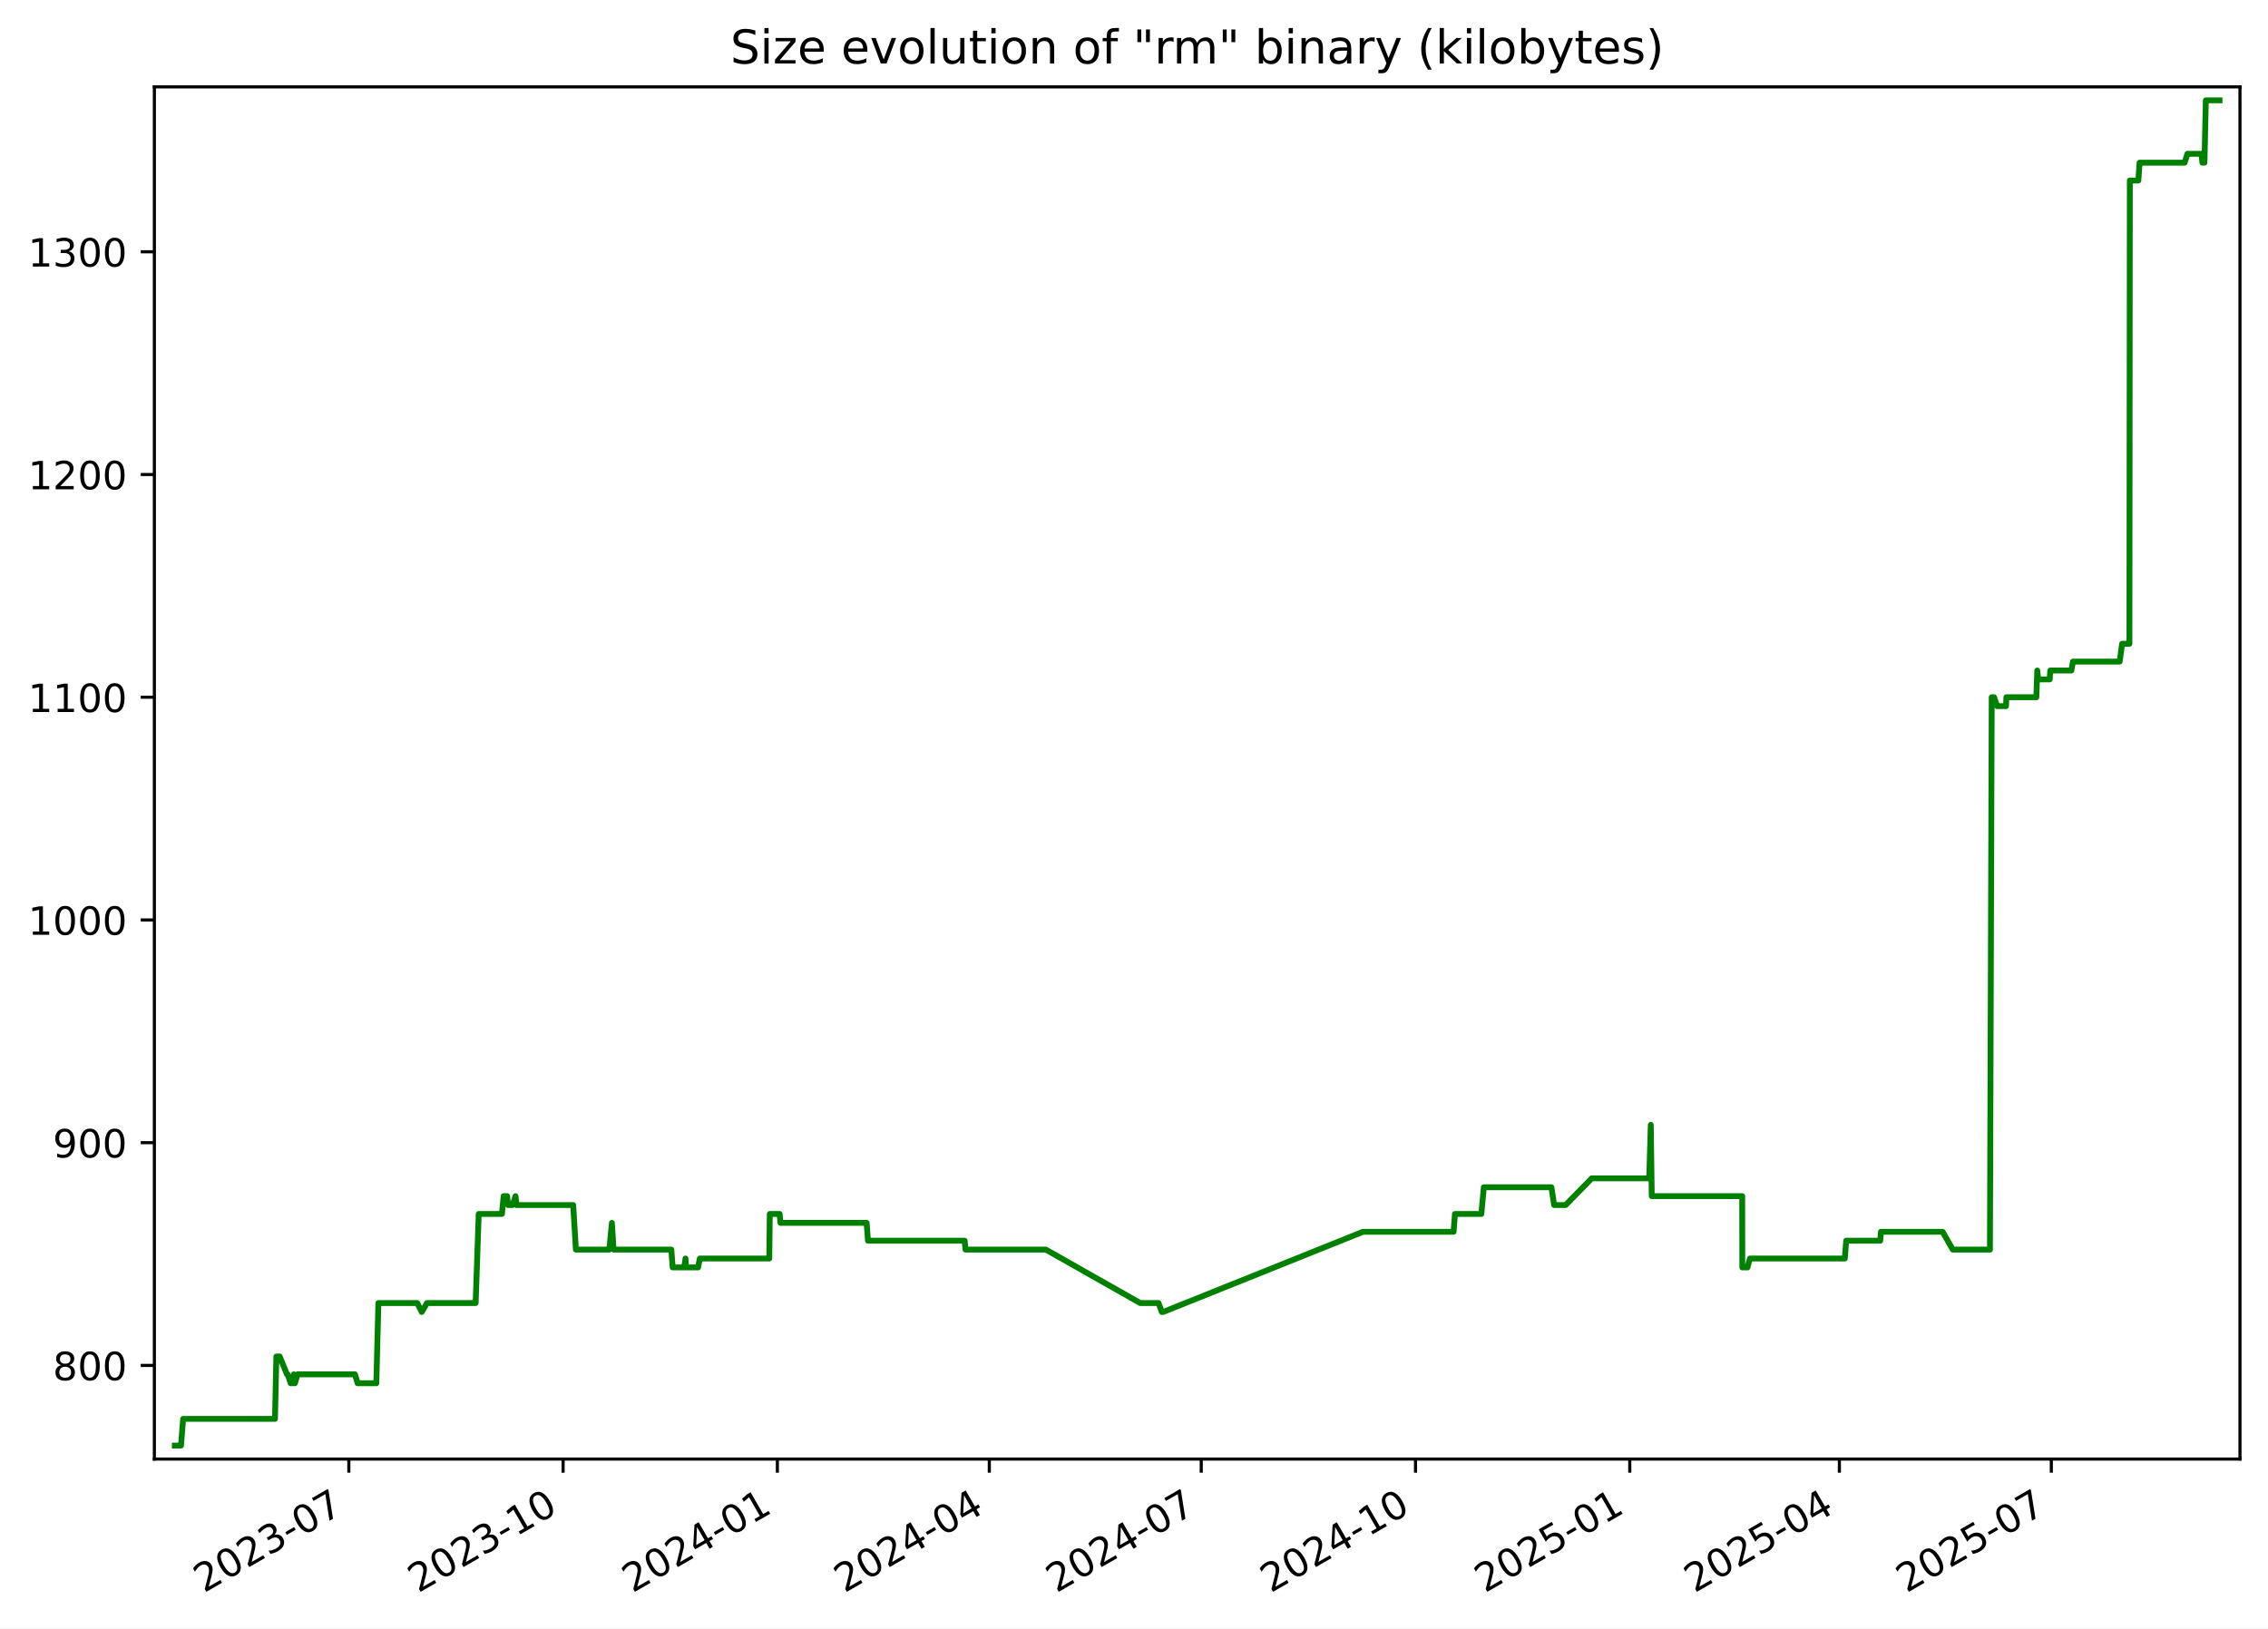
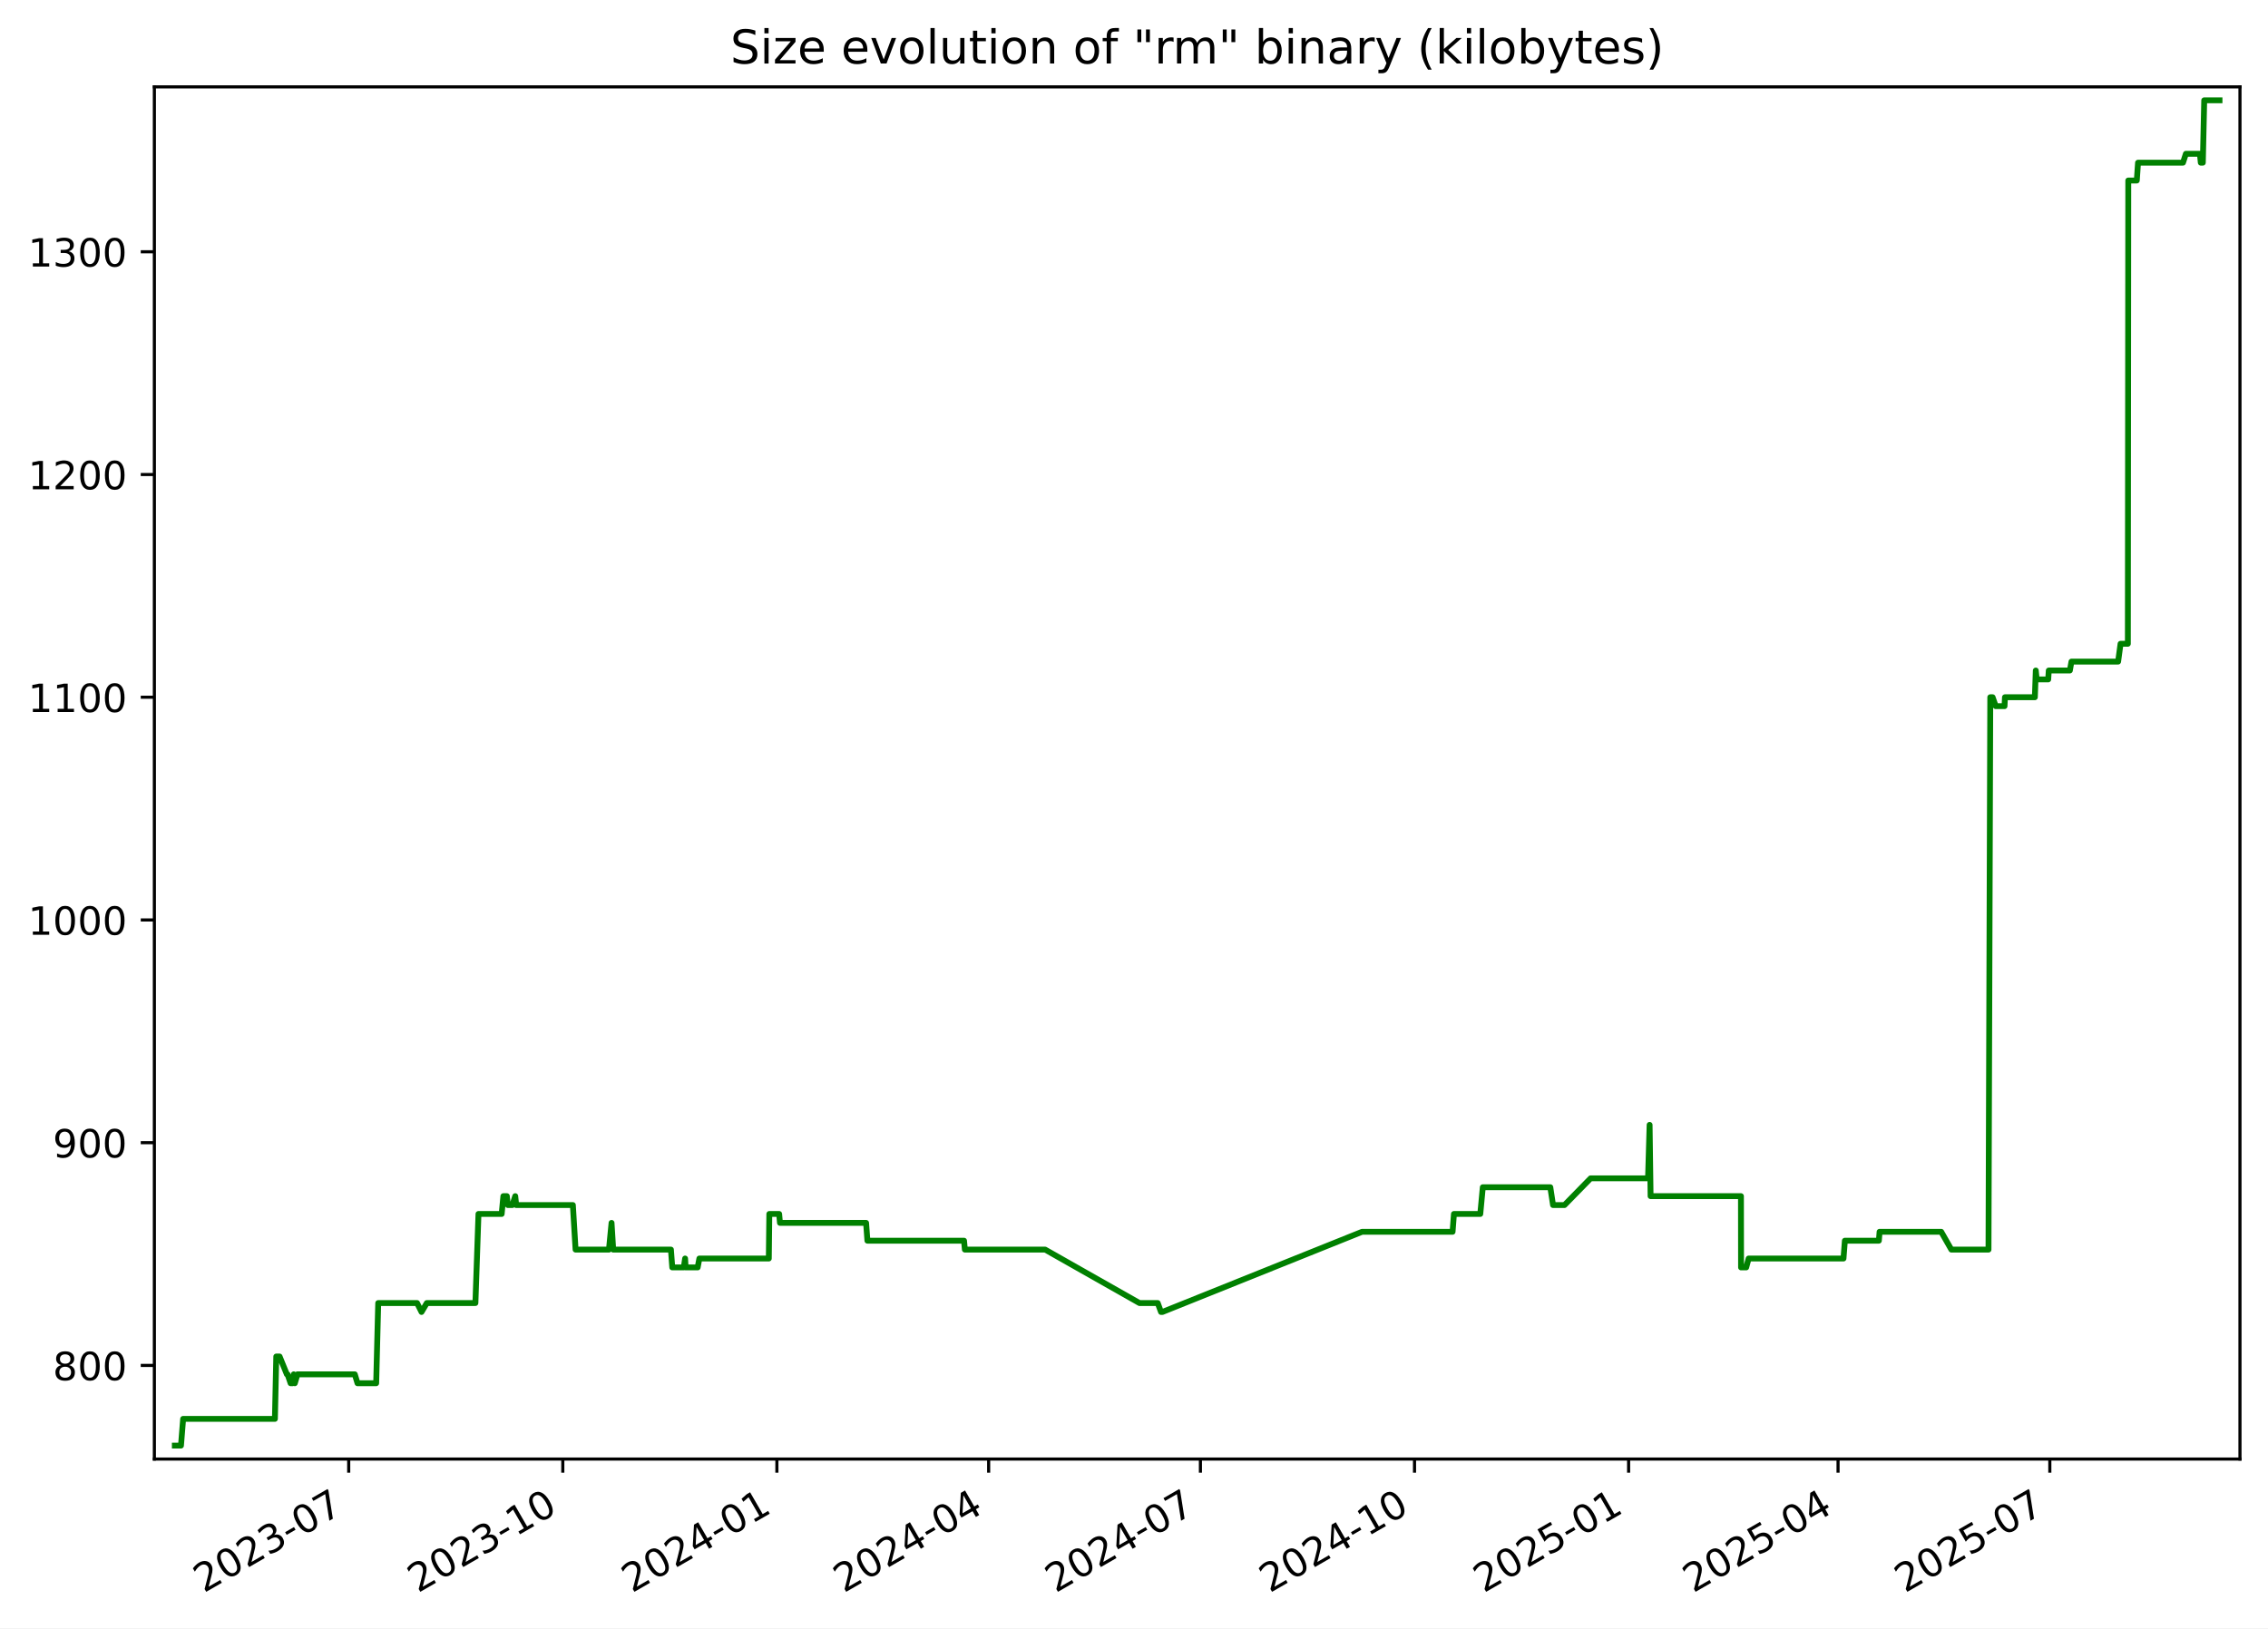
<svg xmlns="http://www.w3.org/2000/svg" xmlns:xlink="http://www.w3.org/1999/xlink" width="582.53pt" height="418.303pt" viewBox="0 0 582.53 418.303" version="1.1">
  <defs>
    <style type="text/css">*{stroke-linejoin: round; stroke-linecap: butt}</style>
  </defs>
  <g id="figure_1">
    <g id="patch_1">
      <path d="M -0 418.303  L 582.53 418.303  L 582.53 0  L -0 0  z " style="fill: #ffffff" />
    </g>
    <g id="axes_1">
      <g id="patch_2">
        <path d="M 39.65 374.83  L 575.33 374.83  L 575.33 22.318  L 39.65 22.318  z " style="fill: #ffffff" />
      </g>
      <g id="matplotlib.axis_1">
        <g id="xtick_1">
          <g id="line2d_1">
            <defs>
-               <path id="m990b805830" d="M 0 0  L 0 3.5  " style="stroke: #000000; stroke-width: 0.8" />
+               <path id="m86d4df325c" d="M 0 0  L 0 3.5  " style="stroke: #000000; stroke-width: 0.8" />
            </defs>
            <g>
-               <use xlink:href="#m990b805830" x="89.599" y="374.83" style="stroke: #000000; stroke-width: 0.8" />
+               <use xlink:href="#m86d4df325c" x="89.563" y="374.83" style="stroke: #000000; stroke-width: 0.8" />
            </g>
          </g>
          <g id="text_1">
-             <g transform="translate(52.37389 409.302) rotate(-30) scale(0.1 -0.1)">
+             <g transform="translate(52.33837 409.302) rotate(-30) scale(0.1 -0.1)">
              <defs>
                <path id="DejaVuSans-32" d="M 1228 531  L 3431 531  L 3431 0  L 469 0  L 469 531  Q 828 903 1448 1529  Q 2069 2156 2228 2338  Q 2531 2678 2651 2914  Q 2772 3150 2772 3378  Q 2772 3750 2511 3984  Q 2250 4219 1831 4219  Q 1534 4219 1204 4116  Q 875 4013 500 3803  L 500 4441  Q 881 4594 1212 4672  Q 1544 4750 1819 4750  Q 2544 4750 2975 4387  Q 3406 4025 3406 3419  Q 3406 3131 3298 2873  Q 3191 2616 2906 2266  Q 2828 2175 2409 1742  Q 1991 1309 1228 531  z " transform="scale(0.015625)" />
                <path id="DejaVuSans-30" d="M 2034 4250  Q 1547 4250 1301 3770  Q 1056 3291 1056 2328  Q 1056 1369 1301 889  Q 1547 409 2034 409  Q 2525 409 2770 889  Q 3016 1369 3016 2328  Q 3016 3291 2770 3770  Q 2525 4250 2034 4250  z M 2034 4750  Q 2819 4750 3233 4129  Q 3647 3509 3647 2328  Q 3647 1150 3233 529  Q 2819 -91 2034 -91  Q 1250 -91 836 529  Q 422 1150 422 2328  Q 422 3509 836 4129  Q 1250 4750 2034 4750  z " transform="scale(0.015625)" />
                <path id="DejaVuSans-33" d="M 2597 2516  Q 3050 2419 3304 2112  Q 3559 1806 3559 1356  Q 3559 666 3084 287  Q 2609 -91 1734 -91  Q 1441 -91 1130 -33  Q 819 25 488 141  L 488 750  Q 750 597 1062 519  Q 1375 441 1716 441  Q 2309 441 2620 675  Q 2931 909 2931 1356  Q 2931 1769 2642 2001  Q 2353 2234 1838 2234  L 1294 2234  L 1294 2753  L 1863 2753  Q 2328 2753 2575 2939  Q 2822 3125 2822 3475  Q 2822 3834 2567 4026  Q 2313 4219 1838 4219  Q 1578 4219 1281 4162  Q 984 4106 628 3988  L 628 4550  Q 988 4650 1302 4700  Q 1616 4750 1894 4750  Q 2613 4750 3031 4423  Q 3450 4097 3450 3541  Q 3450 3153 3228 2886  Q 3006 2619 2597 2516  z " transform="scale(0.015625)" />
                <path id="DejaVuSans-2d" d="M 313 2009  L 1997 2009  L 1997 1497  L 313 1497  L 313 2009  z " transform="scale(0.015625)" />
                <path id="DejaVuSans-37" d="M 525 4666  L 3525 4666  L 3525 4397  L 1831 0  L 1172 0  L 2766 4134  L 525 4134  L 525 4666  z " transform="scale(0.015625)" />
              </defs>
              <use xlink:href="#DejaVuSans-32" />
              <use xlink:href="#DejaVuSans-30" x="63.623" />
              <use xlink:href="#DejaVuSans-32" x="127.246" />
              <use xlink:href="#DejaVuSans-33" x="190.869" />
              <use xlink:href="#DejaVuSans-2d" x="254.492" />
              <use xlink:href="#DejaVuSans-30" x="290.576" />
              <use xlink:href="#DejaVuSans-37" x="354.199" />
            </g>
          </g>
        </g>
        <g id="xtick_2">
          <g id="line2d_2">
            <g>
-               <use xlink:href="#m990b805830" x="144.632" y="374.83" style="stroke: #000000; stroke-width: 0.8" />
+               <use xlink:href="#m86d4df325c" x="144.553" y="374.83" style="stroke: #000000; stroke-width: 0.8" />
            </g>
          </g>
          <g id="text_2">
-             <g transform="translate(107.4072 409.302) rotate(-30) scale(0.1 -0.1)">
+             <g transform="translate(107.3279 409.302) rotate(-30) scale(0.1 -0.1)">
              <defs>
                <path id="DejaVuSans-31" d="M 794 531  L 1825 531  L 1825 4091  L 703 3866  L 703 4441  L 1819 4666  L 2450 4666  L 2450 531  L 3481 531  L 3481 0  L 794 0  L 794 531  z " transform="scale(0.015625)" />
              </defs>
              <use xlink:href="#DejaVuSans-32" />
              <use xlink:href="#DejaVuSans-30" x="63.623" />
              <use xlink:href="#DejaVuSans-32" x="127.246" />
              <use xlink:href="#DejaVuSans-33" x="190.869" />
              <use xlink:href="#DejaVuSans-2d" x="254.492" />
              <use xlink:href="#DejaVuSans-31" x="290.576" />
              <use xlink:href="#DejaVuSans-30" x="354.199" />
            </g>
          </g>
        </g>
        <g id="xtick_3">
          <g id="line2d_3">
            <g>
-               <use xlink:href="#m990b805830" x="199.665" y="374.83" style="stroke: #000000; stroke-width: 0.8" />
+               <use xlink:href="#m86d4df325c" x="199.542" y="374.83" style="stroke: #000000; stroke-width: 0.8" />
            </g>
          </g>
          <g id="text_3">
-             <g transform="translate(162.4404 409.302) rotate(-30) scale(0.1 -0.1)">
+             <g transform="translate(162.3175 409.302) rotate(-30) scale(0.1 -0.1)">
              <defs>
                <path id="DejaVuSans-34" d="M 2419 4116  L 825 1625  L 2419 1625  L 2419 4116  z M 2253 4666  L 3047 4666  L 3047 1625  L 3713 1625  L 3713 1100  L 3047 1100  L 3047 0  L 2419 0  L 2419 1100  L 313 1100  L 313 1709  L 2253 4666  z " transform="scale(0.015625)" />
              </defs>
              <use xlink:href="#DejaVuSans-32" />
              <use xlink:href="#DejaVuSans-30" x="63.623" />
              <use xlink:href="#DejaVuSans-32" x="127.246" />
              <use xlink:href="#DejaVuSans-34" x="190.869" />
              <use xlink:href="#DejaVuSans-2d" x="254.492" />
              <use xlink:href="#DejaVuSans-30" x="290.576" />
              <use xlink:href="#DejaVuSans-31" x="354.199" />
            </g>
          </g>
        </g>
        <g id="xtick_4">
          <g id="line2d_4">
            <g>
-               <use xlink:href="#m990b805830" x="254.1" y="374.83" style="stroke: #000000; stroke-width: 0.8" />
+               <use xlink:href="#m86d4df325c" x="253.934" y="374.83" style="stroke: #000000; stroke-width: 0.8" />
            </g>
          </g>
          <g id="text_4">
-             <g transform="translate(216.8755 409.302) rotate(-30) scale(0.1 -0.1)">
+             <g transform="translate(216.7093 409.302) rotate(-30) scale(0.1 -0.1)">
              <use xlink:href="#DejaVuSans-32" />
              <use xlink:href="#DejaVuSans-30" x="63.623" />
              <use xlink:href="#DejaVuSans-32" x="127.246" />
              <use xlink:href="#DejaVuSans-34" x="190.869" />
              <use xlink:href="#DejaVuSans-2d" x="254.492" />
              <use xlink:href="#DejaVuSans-30" x="290.576" />
              <use xlink:href="#DejaVuSans-34" x="354.199" />
            </g>
          </g>
        </g>
        <g id="xtick_5">
          <g id="line2d_5">
            <g>
-               <use xlink:href="#m990b805830" x="308.535" y="374.83" style="stroke: #000000; stroke-width: 0.8" />
+               <use xlink:href="#m86d4df325c" x="308.326" y="374.83" style="stroke: #000000; stroke-width: 0.8" />
            </g>
          </g>
          <g id="text_5">
-             <g transform="translate(271.3106 409.302) rotate(-30) scale(0.1 -0.1)">
+             <g transform="translate(271.1012 409.302) rotate(-30) scale(0.1 -0.1)">
              <use xlink:href="#DejaVuSans-32" />
              <use xlink:href="#DejaVuSans-30" x="63.623" />
              <use xlink:href="#DejaVuSans-32" x="127.246" />
              <use xlink:href="#DejaVuSans-34" x="190.869" />
              <use xlink:href="#DejaVuSans-2d" x="254.492" />
              <use xlink:href="#DejaVuSans-30" x="290.576" />
              <use xlink:href="#DejaVuSans-37" x="354.199" />
            </g>
          </g>
        </g>
        <g id="xtick_6">
          <g id="line2d_6">
            <g>
-               <use xlink:href="#m990b805830" x="363.569" y="374.83" style="stroke: #000000; stroke-width: 0.8" />
+               <use xlink:href="#m86d4df325c" x="363.316" y="374.83" style="stroke: #000000; stroke-width: 0.8" />
            </g>
          </g>
          <g id="text_6">
-             <g transform="translate(326.3439 409.302) rotate(-30) scale(0.1 -0.1)">
+             <g transform="translate(326.0907 409.302) rotate(-30) scale(0.1 -0.1)">
              <use xlink:href="#DejaVuSans-32" />
              <use xlink:href="#DejaVuSans-30" x="63.623" />
              <use xlink:href="#DejaVuSans-32" x="127.246" />
              <use xlink:href="#DejaVuSans-34" x="190.869" />
              <use xlink:href="#DejaVuSans-2d" x="254.492" />
              <use xlink:href="#DejaVuSans-31" x="290.576" />
              <use xlink:href="#DejaVuSans-30" x="354.199" />
            </g>
          </g>
        </g>
        <g id="xtick_7">
          <g id="line2d_7">
            <g>
-               <use xlink:href="#m990b805830" x="418.602" y="374.83" style="stroke: #000000; stroke-width: 0.8" />
+               <use xlink:href="#m86d4df325c" x="418.305" y="374.83" style="stroke: #000000; stroke-width: 0.8" />
            </g>
          </g>
          <g id="text_7">
-             <g transform="translate(381.3772 409.302) rotate(-30) scale(0.1 -0.1)">
+             <g transform="translate(381.0803 409.302) rotate(-30) scale(0.1 -0.1)">
              <defs>
                <path id="DejaVuSans-35" d="M 691 4666  L 3169 4666  L 3169 4134  L 1269 4134  L 1269 2991  Q 1406 3038 1543 3061  Q 1681 3084 1819 3084  Q 2600 3084 3056 2656  Q 3513 2228 3513 1497  Q 3513 744 3044 326  Q 2575 -91 1722 -91  Q 1428 -91 1123 -41  Q 819 9 494 109  L 494 744  Q 775 591 1075 516  Q 1375 441 1709 441  Q 2250 441 2565 725  Q 2881 1009 2881 1497  Q 2881 1984 2565 2268  Q 2250 2553 1709 2553  Q 1456 2553 1204 2497  Q 953 2441 691 2322  L 691 4666  z " transform="scale(0.015625)" />
              </defs>
              <use xlink:href="#DejaVuSans-32" />
              <use xlink:href="#DejaVuSans-30" x="63.623" />
              <use xlink:href="#DejaVuSans-32" x="127.246" />
              <use xlink:href="#DejaVuSans-35" x="190.869" />
              <use xlink:href="#DejaVuSans-2d" x="254.492" />
              <use xlink:href="#DejaVuSans-30" x="290.576" />
              <use xlink:href="#DejaVuSans-31" x="354.199" />
            </g>
          </g>
        </g>
        <g id="xtick_8">
          <g id="line2d_8">
            <g>
-               <use xlink:href="#m990b805830" x="472.439" y="374.83" style="stroke: #000000; stroke-width: 0.8" />
+               <use xlink:href="#m86d4df325c" x="472.099" y="374.83" style="stroke: #000000; stroke-width: 0.8" />
            </g>
          </g>
          <g id="text_8">
-             <g transform="translate(435.2141 409.302) rotate(-30) scale(0.1 -0.1)">
+             <g transform="translate(434.8744 409.302) rotate(-30) scale(0.1 -0.1)">
              <use xlink:href="#DejaVuSans-32" />
              <use xlink:href="#DejaVuSans-30" x="63.623" />
              <use xlink:href="#DejaVuSans-32" x="127.246" />
              <use xlink:href="#DejaVuSans-35" x="190.869" />
              <use xlink:href="#DejaVuSans-2d" x="254.492" />
              <use xlink:href="#DejaVuSans-30" x="290.576" />
              <use xlink:href="#DejaVuSans-34" x="354.199" />
            </g>
          </g>
        </g>
        <g id="xtick_9">
          <g id="line2d_9">
            <g>
-               <use xlink:href="#m990b805830" x="526.874" y="374.83" style="stroke: #000000; stroke-width: 0.8" />
+               <use xlink:href="#m86d4df325c" x="526.491" y="374.83" style="stroke: #000000; stroke-width: 0.8" />
            </g>
          </g>
          <g id="text_9">
-             <g transform="translate(489.6492 409.302) rotate(-30) scale(0.1 -0.1)">
+             <g transform="translate(489.2662 409.302) rotate(-30) scale(0.1 -0.1)">
              <use xlink:href="#DejaVuSans-32" />
              <use xlink:href="#DejaVuSans-30" x="63.623" />
              <use xlink:href="#DejaVuSans-32" x="127.246" />
              <use xlink:href="#DejaVuSans-35" x="190.869" />
              <use xlink:href="#DejaVuSans-2d" x="254.492" />
              <use xlink:href="#DejaVuSans-30" x="290.576" />
              <use xlink:href="#DejaVuSans-37" x="354.199" />
            </g>
          </g>
        </g>
      </g>
      <g id="matplotlib.axis_2">
        <g id="ytick_1">
          <g id="line2d_10">
            <defs>
-               <path id="mb475b7931f" d="M 0 0  L -3.5 0  " style="stroke: #000000; stroke-width: 0.8" />
+               <path id="m26460ff8cb" d="M 0 0  L -3.5 0  " style="stroke: #000000; stroke-width: 0.8" />
            </defs>
            <g>
-               <use xlink:href="#mb475b7931f" x="39.65" y="350.775" style="stroke: #000000; stroke-width: 0.8" />
+               <use xlink:href="#m26460ff8cb" x="39.65" y="350.775" style="stroke: #000000; stroke-width: 0.8" />
            </g>
          </g>
          <g id="text_10">
            <g transform="translate(13.5625 354.5747) scale(0.1 -0.1)">
              <defs>
                <path id="DejaVuSans-38" d="M 2034 2216  Q 1584 2216 1326 1975  Q 1069 1734 1069 1313  Q 1069 891 1326 650  Q 1584 409 2034 409  Q 2484 409 2743 651  Q 3003 894 3003 1313  Q 3003 1734 2745 1975  Q 2488 2216 2034 2216  z M 1403 2484  Q 997 2584 770 2862  Q 544 3141 544 3541  Q 544 4100 942 4425  Q 1341 4750 2034 4750  Q 2731 4750 3128 4425  Q 3525 4100 3525 3541  Q 3525 3141 3298 2862  Q 3072 2584 2669 2484  Q 3125 2378 3379 2068  Q 3634 1759 3634 1313  Q 3634 634 3220 271  Q 2806 -91 2034 -91  Q 1263 -91 848 271  Q 434 634 434 1313  Q 434 1759 690 2068  Q 947 2378 1403 2484  z M 1172 3481  Q 1172 3119 1398 2916  Q 1625 2713 2034 2713  Q 2441 2713 2670 2916  Q 2900 3119 2900 3481  Q 2900 3844 2670 4047  Q 2441 4250 2034 4250  Q 1625 4250 1398 4047  Q 1172 3844 1172 3481  z " transform="scale(0.015625)" />
              </defs>
              <use xlink:href="#DejaVuSans-38" />
              <use xlink:href="#DejaVuSans-30" x="63.623" />
              <use xlink:href="#DejaVuSans-30" x="127.246" />
            </g>
          </g>
        </g>
        <g id="ytick_2">
          <g id="line2d_11">
            <g>
-               <use xlink:href="#mb475b7931f" x="39.65" y="293.557" style="stroke: #000000; stroke-width: 0.8" />
+               <use xlink:href="#m26460ff8cb" x="39.65" y="293.557" style="stroke: #000000; stroke-width: 0.8" />
            </g>
          </g>
          <g id="text_11">
            <g transform="translate(13.5625 297.3561) scale(0.1 -0.1)">
              <defs>
                <path id="DejaVuSans-39" d="M 703 97  L 703 672  Q 941 559 1184 500  Q 1428 441 1663 441  Q 2288 441 2617 861  Q 2947 1281 2994 2138  Q 2813 1869 2534 1725  Q 2256 1581 1919 1581  Q 1219 1581 811 2004  Q 403 2428 403 3163  Q 403 3881 828 4315  Q 1253 4750 1959 4750  Q 2769 4750 3195 4129  Q 3622 3509 3622 2328  Q 3622 1225 3098 567  Q 2575 -91 1691 -91  Q 1453 -91 1209 -44  Q 966 3 703 97  z M 1959 2075  Q 2384 2075 2632 2365  Q 2881 2656 2881 3163  Q 2881 3666 2632 3958  Q 2384 4250 1959 4250  Q 1534 4250 1286 3958  Q 1038 3666 1038 3163  Q 1038 2656 1286 2365  Q 1534 2075 1959 2075  z " transform="scale(0.015625)" />
              </defs>
              <use xlink:href="#DejaVuSans-39" />
              <use xlink:href="#DejaVuSans-30" x="63.623" />
              <use xlink:href="#DejaVuSans-30" x="127.246" />
            </g>
          </g>
        </g>
        <g id="ytick_3">
          <g id="line2d_12">
            <g>
-               <use xlink:href="#mb475b7931f" x="39.65" y="236.338" style="stroke: #000000; stroke-width: 0.8" />
+               <use xlink:href="#m26460ff8cb" x="39.65" y="236.338" style="stroke: #000000; stroke-width: 0.8" />
            </g>
          </g>
          <g id="text_12">
            <g transform="translate(7.2 240.1376) scale(0.1 -0.1)">
              <use xlink:href="#DejaVuSans-31" />
              <use xlink:href="#DejaVuSans-30" x="63.623" />
              <use xlink:href="#DejaVuSans-30" x="127.246" />
              <use xlink:href="#DejaVuSans-30" x="190.869" />
            </g>
          </g>
        </g>
        <g id="ytick_4">
          <g id="line2d_13">
            <g>
-               <use xlink:href="#mb475b7931f" x="39.65" y="179.12" style="stroke: #000000; stroke-width: 0.8" />
+               <use xlink:href="#m26460ff8cb" x="39.65" y="179.12" style="stroke: #000000; stroke-width: 0.8" />
            </g>
          </g>
          <g id="text_13">
            <g transform="translate(7.2 182.919) scale(0.1 -0.1)">
              <use xlink:href="#DejaVuSans-31" />
              <use xlink:href="#DejaVuSans-31" x="63.623" />
              <use xlink:href="#DejaVuSans-30" x="127.246" />
              <use xlink:href="#DejaVuSans-30" x="190.869" />
            </g>
          </g>
        </g>
        <g id="ytick_5">
          <g id="line2d_14">
            <g>
-               <use xlink:href="#mb475b7931f" x="39.65" y="121.901" style="stroke: #000000; stroke-width: 0.8" />
+               <use xlink:href="#m26460ff8cb" x="39.65" y="121.901" style="stroke: #000000; stroke-width: 0.8" />
            </g>
          </g>
          <g id="text_14">
            <g transform="translate(7.2 125.7005) scale(0.1 -0.1)">
              <use xlink:href="#DejaVuSans-31" />
              <use xlink:href="#DejaVuSans-32" x="63.623" />
              <use xlink:href="#DejaVuSans-30" x="127.246" />
              <use xlink:href="#DejaVuSans-30" x="190.869" />
            </g>
          </g>
        </g>
        <g id="ytick_6">
          <g id="line2d_15">
            <g>
-               <use xlink:href="#mb475b7931f" x="39.65" y="64.683" style="stroke: #000000; stroke-width: 0.8" />
+               <use xlink:href="#m26460ff8cb" x="39.65" y="64.683" style="stroke: #000000; stroke-width: 0.8" />
            </g>
          </g>
          <g id="text_15">
            <g transform="translate(7.2 68.48195) scale(0.1 -0.1)">
              <use xlink:href="#DejaVuSans-31" />
              <use xlink:href="#DejaVuSans-33" x="63.623" />
              <use xlink:href="#DejaVuSans-30" x="127.246" />
              <use xlink:href="#DejaVuSans-30" x="190.869" />
            </g>
          </g>
        </g>
      </g>
      <g id="line2d_16">
-         <path d="M 44.902 371.374  L 46.485 371.374  L 47.039 364.508  L 70.632 364.508  L 70.982 348.487  L 71.837 348.487  L 73.701 353.064  L 73.885 353.064  L 74.662 355.353  L 75.194 355.353  L 75.474 353.064  L 75.748 355.353  L 76.426 353.064  L 91.167 353.064  L 91.86 355.353  L 96.663 355.353  L 97.184 334.754  L 107.173 334.754  L 108.32 337.043  L 109.676 334.754  L 122.169 334.754  L 122.957 311.867  L 128.918 311.867  L 129.357 307.289  L 130.255 307.289  L 130.509 309.578  L 131.676 309.578  L 132.408 307.289  L 132.655 309.578  L 147.222 309.578  L 147.916 321.022  L 156.501 321.022  L 157.163 314.156  L 157.589 321.022  L 172.429 321.022  L 172.771 325.599  L 175.732 325.599  L 176.07 323.311  L 176.201 325.599  L 179.303 325.599  L 179.738 323.311  L 197.589 323.311  L 197.719 311.867  L 200.249 311.867  L 200.456 314.156  L 222.597 314.156  L 222.933 318.733  L 247.771 318.733  L 247.984 321.022  L 268.625 321.022  L 292.87 334.754  L 297.562 334.754  L 298.405 337.043  L 298.769 337.043  L 350.101 316.444  L 373.353 316.444  L 373.701 311.867  L 380.473 311.867  L 381.119 305.001  L 398.474 305.001  L 399.176 309.578  L 402.122 309.578  L 408.841 302.712  L 423.6 302.712  L 423.999 288.979  L 424.25 307.289  L 447.481 307.289  L 447.505 325.599  L 448.827 325.599  L 449.456 323.311  L 473.838 323.311  L 474.19 318.733  L 482.932 318.733  L 483.115 316.444  L 498.952 316.444  L 501.566 321.022  L 511.112 321.022  L 511.566 179.12  L 512.17 179.12  L 512.969 181.409  L 515.233 181.409  L 515.342 179.12  L 523.029 179.12  L 523.269 172.254  L 523.5 174.542  L 526.463 174.542  L 526.603 172.254  L 532.026 172.254  L 532.437 169.965  L 544.434 169.965  L 545.053 165.387  L 546.936 165.387  L 547.042 46.373  L 549.233 46.373  L 549.548 41.795  L 561.104 41.795  L 561.851 39.507  L 565.453 39.507  L 565.679 41.795  L 566.206 41.795  L 566.562 25.774  L 570.078 25.774  L 570.078 25.774  " clip-path="url(#p1924eb7174)" style="fill: none; stroke: #008000; stroke-width: 1.5; stroke-linecap: square" />
+         <path d="M 44.902 371.374  L 46.484 371.374  L 47.037 364.508  L 70.611 364.508  L 70.961 348.487  L 71.815 348.487  L 73.679 353.064  L 73.861 353.064  L 74.638 355.353  L 75.17 355.353  L 75.45 353.064  L 75.724 355.353  L 76.401 353.064  L 91.13 353.064  L 91.823 355.353  L 96.622 355.353  L 97.142 334.754  L 107.124 334.754  L 108.269 337.043  L 109.624 334.754  L 122.108 334.754  L 122.895 311.867  L 128.851 311.867  L 129.29 307.289  L 130.187 307.289  L 130.441 309.578  L 131.607 309.578  L 132.339 307.289  L 132.585 309.578  L 147.141 309.578  L 147.834 321.022  L 156.412 321.022  L 157.074 314.156  L 157.499 321.022  L 172.328 321.022  L 172.67 325.599  L 175.629 325.599  L 175.965 323.311  L 176.097 325.599  L 179.196 325.599  L 179.631 323.311  L 197.468 323.311  L 197.597 311.867  L 200.125 311.867  L 200.332 314.156  L 222.456 314.156  L 222.791 318.733  L 247.61 318.733  L 247.822 321.022  L 268.447 321.022  L 292.673 334.754  L 297.361 334.754  L 298.203 337.043  L 298.567 337.043  L 349.858 316.444  L 373.092 316.444  L 373.44 311.867  L 380.206 311.867  L 380.852 305.001  L 398.193 305.001  L 398.895 309.578  L 401.838 309.578  L 408.551 302.712  L 423.299 302.712  L 423.698 288.979  L 423.949 307.289  L 447.161 307.289  L 447.185 325.599  L 448.506 325.599  L 449.134 323.311  L 473.497 323.311  L 473.849 318.733  L 482.584 318.733  L 482.766 316.444  L 498.592 316.444  L 501.203 321.022  L 510.742 321.022  L 511.196 179.12  L 511.799 179.12  L 512.597 181.409  L 514.859 181.409  L 514.968 179.12  L 522.649 179.12  L 522.889 172.254  L 523.12 174.542  L 526.08 174.542  L 526.22 172.254  L 531.639 172.254  L 532.049 169.965  L 544.037 169.965  L 544.656 165.387  L 546.537 165.387  L 546.643 46.373  L 548.832 46.373  L 549.147 41.795  L 560.694 41.795  L 561.44 39.507  L 565.039 39.507  L 565.266 41.795  L 565.792 41.795  L 566.147 25.774  L 570.078 25.774  L 570.078 25.774  " clip-path="url(#p3a4d7bcb81)" style="fill: none; stroke: #008000; stroke-width: 1.5; stroke-linecap: square" />
      </g>
      <g id="patch_3">
        <path d="M 39.65 374.83  L 39.65 22.318  " style="fill: none; stroke: #000000; stroke-width: 0.8; stroke-linejoin: miter; stroke-linecap: square" />
      </g>
      <g id="patch_4">
        <path d="M 575.33 374.83  L 575.33 22.318  " style="fill: none; stroke: #000000; stroke-width: 0.8; stroke-linejoin: miter; stroke-linecap: square" />
      </g>
      <g id="patch_5">
        <path d="M 39.65 374.83  L 575.33 374.83  " style="fill: none; stroke: #000000; stroke-width: 0.8; stroke-linejoin: miter; stroke-linecap: square" />
      </g>
      <g id="patch_6">
        <path d="M 39.65 22.318  L 575.33 22.318  " style="fill: none; stroke: #000000; stroke-width: 0.8; stroke-linejoin: miter; stroke-linecap: square" />
      </g>
      <g id="text_16">
        <g transform="translate(187.5884 16.31812) scale(0.12 -0.12)">
          <defs>
            <path id="DejaVuSans-53" d="M 3425 4513  L 3425 3897  Q 3066 4069 2747 4153  Q 2428 4238 2131 4238  Q 1616 4238 1336 4038  Q 1056 3838 1056 3469  Q 1056 3159 1242 3001  Q 1428 2844 1947 2747  L 2328 2669  Q 3034 2534 3370 2195  Q 3706 1856 3706 1288  Q 3706 609 3251 259  Q 2797 -91 1919 -91  Q 1588 -91 1214 -16  Q 841 59 441 206  L 441 856  Q 825 641 1194 531  Q 1563 422 1919 422  Q 2459 422 2753 634  Q 3047 847 3047 1241  Q 3047 1584 2836 1778  Q 2625 1972 2144 2069  L 1759 2144  Q 1053 2284 737 2584  Q 422 2884 422 3419  Q 422 4038 858 4394  Q 1294 4750 2059 4750  Q 2388 4750 2728 4690  Q 3069 4631 3425 4513  z " transform="scale(0.015625)" />
            <path id="DejaVuSans-69" d="M 603 3500  L 1178 3500  L 1178 0  L 603 0  L 603 3500  z M 603 4863  L 1178 4863  L 1178 4134  L 603 4134  L 603 4863  z " transform="scale(0.015625)" />
            <path id="DejaVuSans-7a" d="M 353 3500  L 3084 3500  L 3084 2975  L 922 459  L 3084 459  L 3084 0  L 275 0  L 275 525  L 2438 3041  L 353 3041  L 353 3500  z " transform="scale(0.015625)" />
            <path id="DejaVuSans-65" d="M 3597 1894  L 3597 1613  L 953 1613  Q 991 1019 1311 708  Q 1631 397 2203 397  Q 2534 397 2845 478  Q 3156 559 3463 722  L 3463 178  Q 3153 47 2828 -22  Q 2503 -91 2169 -91  Q 1331 -91 842 396  Q 353 884 353 1716  Q 353 2575 817 3079  Q 1281 3584 2069 3584  Q 2775 3584 3186 3129  Q 3597 2675 3597 1894  z M 3022 2063  Q 3016 2534 2758 2815  Q 2500 3097 2075 3097  Q 1594 3097 1305 2825  Q 1016 2553 972 2059  L 3022 2063  z " transform="scale(0.015625)" />
            <path id="DejaVuSans-20" transform="scale(0.015625)" />
            <path id="DejaVuSans-76" d="M 191 3500  L 800 3500  L 1894 563  L 2988 3500  L 3597 3500  L 2284 0  L 1503 0  L 191 3500  z " transform="scale(0.015625)" />
            <path id="DejaVuSans-6f" d="M 1959 3097  Q 1497 3097 1228 2736  Q 959 2375 959 1747  Q 959 1119 1226 758  Q 1494 397 1959 397  Q 2419 397 2687 759  Q 2956 1122 2956 1747  Q 2956 2369 2687 2733  Q 2419 3097 1959 3097  z M 1959 3584  Q 2709 3584 3137 3096  Q 3566 2609 3566 1747  Q 3566 888 3137 398  Q 2709 -91 1959 -91  Q 1206 -91 779 398  Q 353 888 353 1747  Q 353 2609 779 3096  Q 1206 3584 1959 3584  z " transform="scale(0.015625)" />
            <path id="DejaVuSans-6c" d="M 603 4863  L 1178 4863  L 1178 0  L 603 0  L 603 4863  z " transform="scale(0.015625)" />
            <path id="DejaVuSans-75" d="M 544 1381  L 544 3500  L 1119 3500  L 1119 1403  Q 1119 906 1312 657  Q 1506 409 1894 409  Q 2359 409 2629 706  Q 2900 1003 2900 1516  L 2900 3500  L 3475 3500  L 3475 0  L 2900 0  L 2900 538  Q 2691 219 2414 64  Q 2138 -91 1772 -91  Q 1169 -91 856 284  Q 544 659 544 1381  z M 1991 3584  L 1991 3584  z " transform="scale(0.015625)" />
            <path id="DejaVuSans-74" d="M 1172 4494  L 1172 3500  L 2356 3500  L 2356 3053  L 1172 3053  L 1172 1153  Q 1172 725 1289 603  Q 1406 481 1766 481  L 2356 481  L 2356 0  L 1766 0  Q 1100 0 847 248  Q 594 497 594 1153  L 594 3053  L 172 3053  L 172 3500  L 594 3500  L 594 4494  L 1172 4494  z " transform="scale(0.015625)" />
            <path id="DejaVuSans-6e" d="M 3513 2113  L 3513 0  L 2938 0  L 2938 2094  Q 2938 2591 2744 2837  Q 2550 3084 2163 3084  Q 1697 3084 1428 2787  Q 1159 2491 1159 1978  L 1159 0  L 581 0  L 581 3500  L 1159 3500  L 1159 2956  Q 1366 3272 1645 3428  Q 1925 3584 2291 3584  Q 2894 3584 3203 3211  Q 3513 2838 3513 2113  z " transform="scale(0.015625)" />
            <path id="DejaVuSans-66" d="M 2375 4863  L 2375 4384  L 1825 4384  Q 1516 4384 1395 4259  Q 1275 4134 1275 3809  L 1275 3500  L 2222 3500  L 2222 3053  L 1275 3053  L 1275 0  L 697 0  L 697 3053  L 147 3053  L 147 3500  L 697 3500  L 697 3744  Q 697 4328 969 4595  Q 1241 4863 1831 4863  L 2375 4863  z " transform="scale(0.015625)" />
            <path id="DejaVuSans-22" d="M 1147 4666  L 1147 2931  L 616 2931  L 616 4666  L 1147 4666  z M 2328 4666  L 2328 2931  L 1797 2931  L 1797 4666  L 2328 4666  z " transform="scale(0.015625)" />
            <path id="DejaVuSans-72" d="M 2631 2963  Q 2534 3019 2420 3045  Q 2306 3072 2169 3072  Q 1681 3072 1420 2755  Q 1159 2438 1159 1844  L 1159 0  L 581 0  L 581 3500  L 1159 3500  L 1159 2956  Q 1341 3275 1631 3429  Q 1922 3584 2338 3584  Q 2397 3584 2469 3576  Q 2541 3569 2628 3553  L 2631 2963  z " transform="scale(0.015625)" />
            <path id="DejaVuSans-6d" d="M 3328 2828  Q 3544 3216 3844 3400  Q 4144 3584 4550 3584  Q 5097 3584 5394 3201  Q 5691 2819 5691 2113  L 5691 0  L 5113 0  L 5113 2094  Q 5113 2597 4934 2840  Q 4756 3084 4391 3084  Q 3944 3084 3684 2787  Q 3425 2491 3425 1978  L 3425 0  L 2847 0  L 2847 2094  Q 2847 2600 2669 2842  Q 2491 3084 2119 3084  Q 1678 3084 1418 2786  Q 1159 2488 1159 1978  L 1159 0  L 581 0  L 581 3500  L 1159 3500  L 1159 2956  Q 1356 3278 1631 3431  Q 1906 3584 2284 3584  Q 2666 3584 2933 3390  Q 3200 3197 3328 2828  z " transform="scale(0.015625)" />
            <path id="DejaVuSans-62" d="M 3116 1747  Q 3116 2381 2855 2742  Q 2594 3103 2138 3103  Q 1681 3103 1420 2742  Q 1159 2381 1159 1747  Q 1159 1113 1420 752  Q 1681 391 2138 391  Q 2594 391 2855 752  Q 3116 1113 3116 1747  z M 1159 2969  Q 1341 3281 1617 3432  Q 1894 3584 2278 3584  Q 2916 3584 3314 3078  Q 3713 2572 3713 1747  Q 3713 922 3314 415  Q 2916 -91 2278 -91  Q 1894 -91 1617 61  Q 1341 213 1159 525  L 1159 0  L 581 0  L 581 4863  L 1159 4863  L 1159 2969  z " transform="scale(0.015625)" />
            <path id="DejaVuSans-61" d="M 2194 1759  Q 1497 1759 1228 1600  Q 959 1441 959 1056  Q 959 750 1161 570  Q 1363 391 1709 391  Q 2188 391 2477 730  Q 2766 1069 2766 1631  L 2766 1759  L 2194 1759  z M 3341 1997  L 3341 0  L 2766 0  L 2766 531  Q 2569 213 2275 61  Q 1981 -91 1556 -91  Q 1019 -91 701 211  Q 384 513 384 1019  Q 384 1609 779 1909  Q 1175 2209 1959 2209  L 2766 2209  L 2766 2266  Q 2766 2663 2505 2880  Q 2244 3097 1772 3097  Q 1472 3097 1187 3025  Q 903 2953 641 2809  L 641 3341  Q 956 3463 1253 3523  Q 1550 3584 1831 3584  Q 2591 3584 2966 3190  Q 3341 2797 3341 1997  z " transform="scale(0.015625)" />
            <path id="DejaVuSans-79" d="M 2059 -325  Q 1816 -950 1584 -1140  Q 1353 -1331 966 -1331  L 506 -1331  L 506 -850  L 844 -850  Q 1081 -850 1212 -737  Q 1344 -625 1503 -206  L 1606 56  L 191 3500  L 800 3500  L 1894 763  L 2988 3500  L 3597 3500  L 2059 -325  z " transform="scale(0.015625)" />
            <path id="DejaVuSans-28" d="M 1984 4856  Q 1566 4138 1362 3434  Q 1159 2731 1159 2009  Q 1159 1288 1364 580  Q 1569 -128 1984 -844  L 1484 -844  Q 1016 -109 783 600  Q 550 1309 550 2009  Q 550 2706 781 3412  Q 1013 4119 1484 4856  L 1984 4856  z " transform="scale(0.015625)" />
            <path id="DejaVuSans-6b" d="M 581 4863  L 1159 4863  L 1159 1991  L 2875 3500  L 3609 3500  L 1753 1863  L 3688 0  L 2938 0  L 1159 1709  L 1159 0  L 581 0  L 581 4863  z " transform="scale(0.015625)" />
            <path id="DejaVuSans-73" d="M 2834 3397  L 2834 2853  Q 2591 2978 2328 3040  Q 2066 3103 1784 3103  Q 1356 3103 1142 2972  Q 928 2841 928 2578  Q 928 2378 1081 2264  Q 1234 2150 1697 2047  L 1894 2003  Q 2506 1872 2764 1633  Q 3022 1394 3022 966  Q 3022 478 2636 193  Q 2250 -91 1575 -91  Q 1294 -91 989 -36  Q 684 19 347 128  L 347 722  Q 666 556 975 473  Q 1284 391 1588 391  Q 1994 391 2212 530  Q 2431 669 2431 922  Q 2431 1156 2273 1281  Q 2116 1406 1581 1522  L 1381 1569  Q 847 1681 609 1914  Q 372 2147 372 2553  Q 372 3047 722 3315  Q 1072 3584 1716 3584  Q 2034 3584 2315 3537  Q 2597 3491 2834 3397  z " transform="scale(0.015625)" />
            <path id="DejaVuSans-29" d="M 513 4856  L 1013 4856  Q 1481 4119 1714 3412  Q 1947 2706 1947 2009  Q 1947 1309 1714 600  Q 1481 -109 1013 -844  L 513 -844  Q 928 -128 1133 580  Q 1338 1288 1338 2009  Q 1338 2731 1133 3434  Q 928 4138 513 4856  z " transform="scale(0.015625)" />
          </defs>
          <use xlink:href="#DejaVuSans-53" />
          <use xlink:href="#DejaVuSans-69" x="63.477" />
          <use xlink:href="#DejaVuSans-7a" x="91.26" />
          <use xlink:href="#DejaVuSans-65" x="143.75" />
          <use xlink:href="#DejaVuSans-20" x="205.273" />
          <use xlink:href="#DejaVuSans-65" x="237.061" />
          <use xlink:href="#DejaVuSans-76" x="298.584" />
          <use xlink:href="#DejaVuSans-6f" x="357.764" />
          <use xlink:href="#DejaVuSans-6c" x="418.945" />
          <use xlink:href="#DejaVuSans-75" x="446.729" />
          <use xlink:href="#DejaVuSans-74" x="510.107" />
          <use xlink:href="#DejaVuSans-69" x="549.316" />
          <use xlink:href="#DejaVuSans-6f" x="577.1" />
          <use xlink:href="#DejaVuSans-6e" x="638.281" />
          <use xlink:href="#DejaVuSans-20" x="701.66" />
          <use xlink:href="#DejaVuSans-6f" x="733.447" />
          <use xlink:href="#DejaVuSans-66" x="794.629" />
          <use xlink:href="#DejaVuSans-20" x="829.834" />
          <use xlink:href="#DejaVuSans-22" x="861.621" />
          <use xlink:href="#DejaVuSans-72" x="907.617" />
          <use xlink:href="#DejaVuSans-6d" x="946.98" />
          <use xlink:href="#DejaVuSans-22" x="1044.393" />
          <use xlink:href="#DejaVuSans-20" x="1090.389" />
          <use xlink:href="#DejaVuSans-62" x="1122.176" />
          <use xlink:href="#DejaVuSans-69" x="1185.652" />
          <use xlink:href="#DejaVuSans-6e" x="1213.436" />
          <use xlink:href="#DejaVuSans-61" x="1276.814" />
          <use xlink:href="#DejaVuSans-72" x="1338.094" />
          <use xlink:href="#DejaVuSans-79" x="1379.207" />
          <use xlink:href="#DejaVuSans-20" x="1438.387" />
          <use xlink:href="#DejaVuSans-28" x="1470.174" />
          <use xlink:href="#DejaVuSans-6b" x="1509.188" />
          <use xlink:href="#DejaVuSans-69" x="1567.098" />
          <use xlink:href="#DejaVuSans-6c" x="1594.881" />
          <use xlink:href="#DejaVuSans-6f" x="1622.664" />
          <use xlink:href="#DejaVuSans-62" x="1683.846" />
          <use xlink:href="#DejaVuSans-79" x="1747.322" />
          <use xlink:href="#DejaVuSans-74" x="1806.502" />
          <use xlink:href="#DejaVuSans-65" x="1845.711" />
          <use xlink:href="#DejaVuSans-73" x="1907.234" />
          <use xlink:href="#DejaVuSans-29" x="1959.334" />
        </g>
      </g>
    </g>
  </g>
  <defs>
-     <clipPath id="p1924eb7174">
+     <clipPath id="p3a4d7bcb81">
      <rect x="39.65" y="22.318" width="535.68" height="352.512" />
    </clipPath>
  </defs>
</svg>
